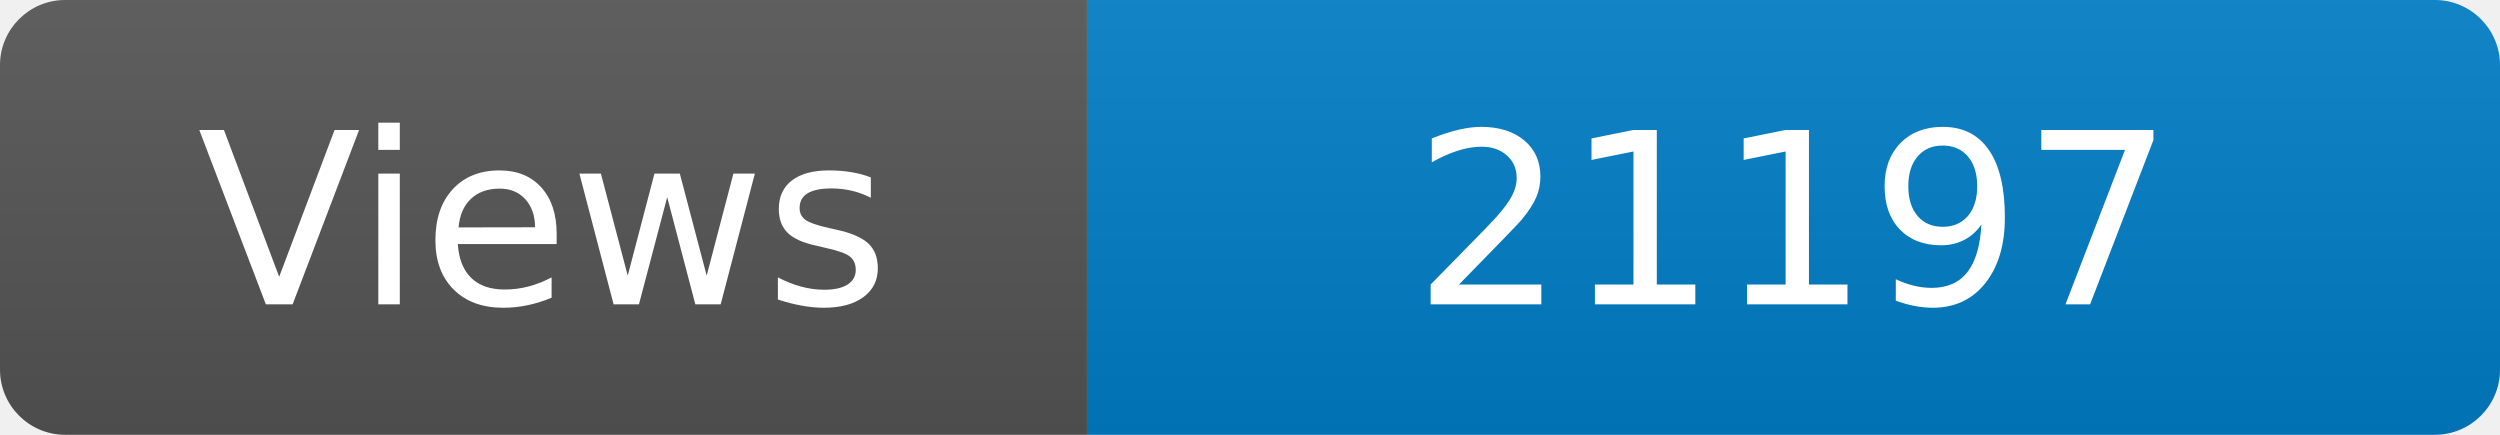
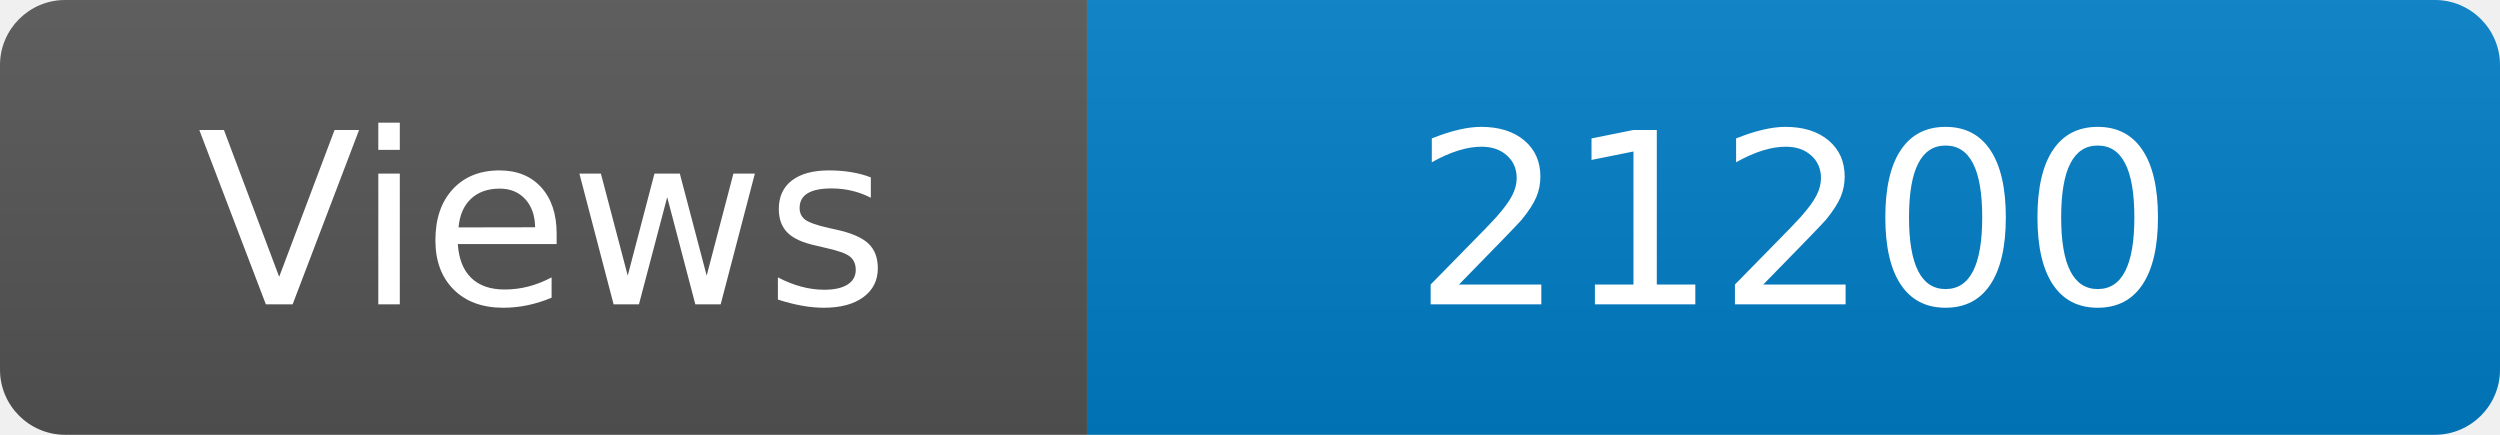
<svg xmlns="http://www.w3.org/2000/svg" width="115" height="20" role="img" aria-label="Maintained?: yes">
  <linearGradient id="s" x2="0" y2="100%">
    <stop offset="0" stop-color="#bbb" stop-opacity=".1" />
    <stop offset="1" stop-opacity=".1" />
  </linearGradient>
  <clipPath id="r">
    <rect width="115" height="20" rx="3" fill="#fff" />
  </clipPath>
  <g clip-path="url(#r)">
    <rect width="50" height="20" fill="#555" />
    <rect x="50" width="160" height="20" fill="#007ec6" />
    <rect width="115" height="20" fill="url(#s)" />
  </g>
  <g fill="#fff" text-anchor="middle" font-family="Verdana,Geneva,DejaVu Sans,sans-serif" font-size="110">
    <text x="250" y="140" transform="scale(.1)" fill="#fff">Views</text>
-     <text x="825" y="140" transform="scale(.1)" fill="#fff">21197</text>
+     <text x="825" y="140" transform="scale(.1)" fill="#fff">21200</text>
  </g>
</svg>
